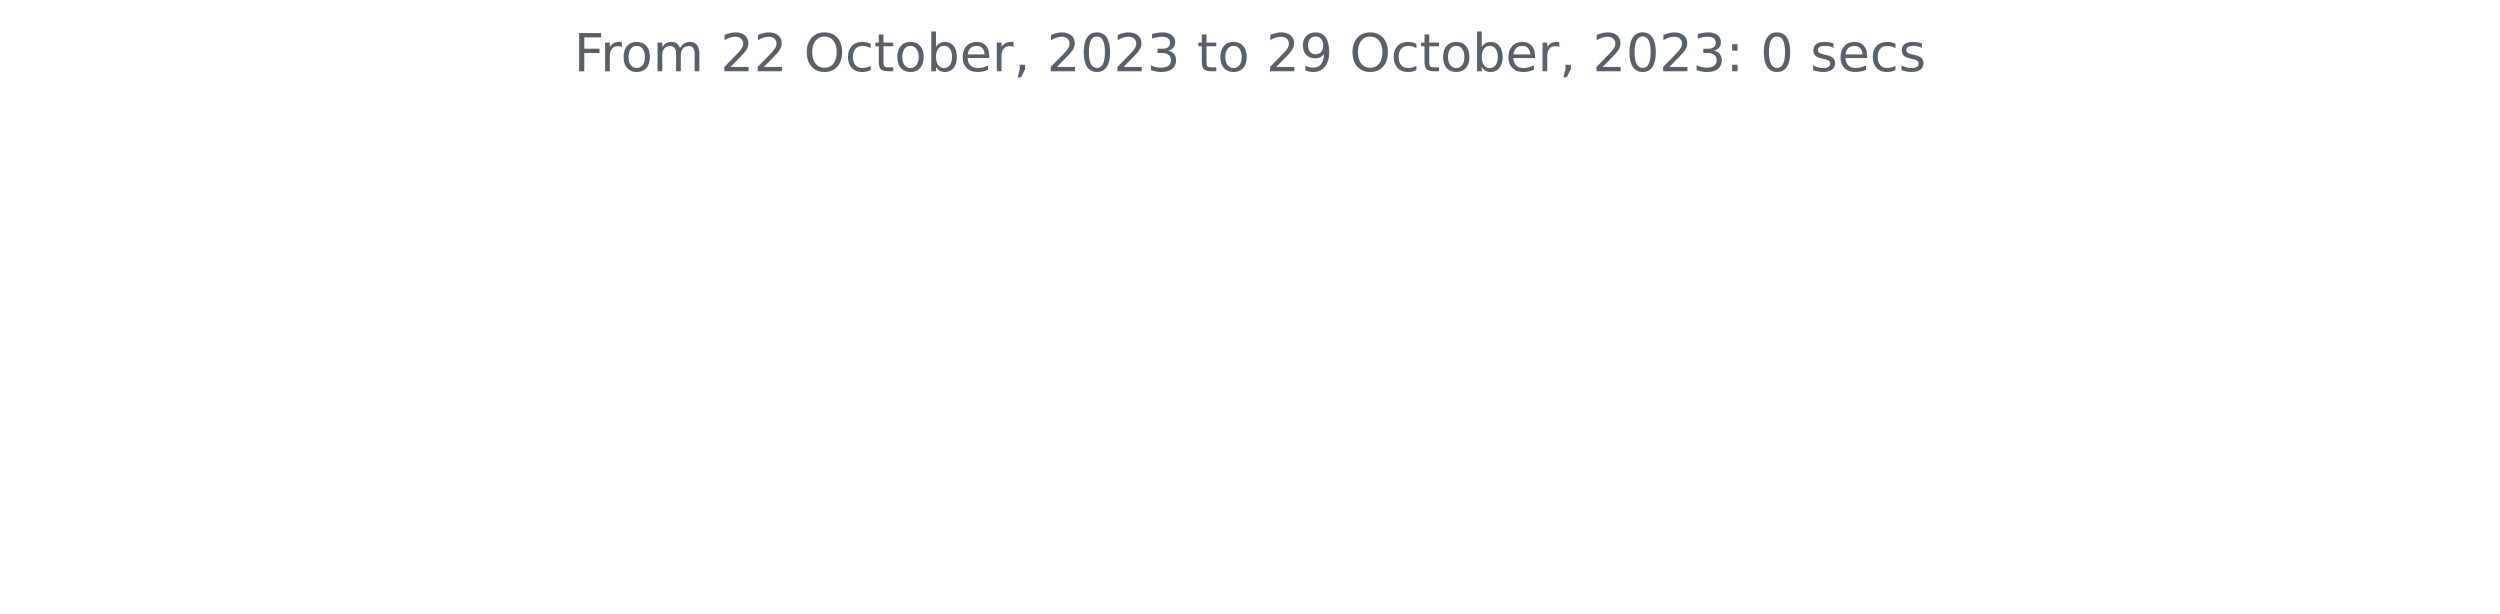
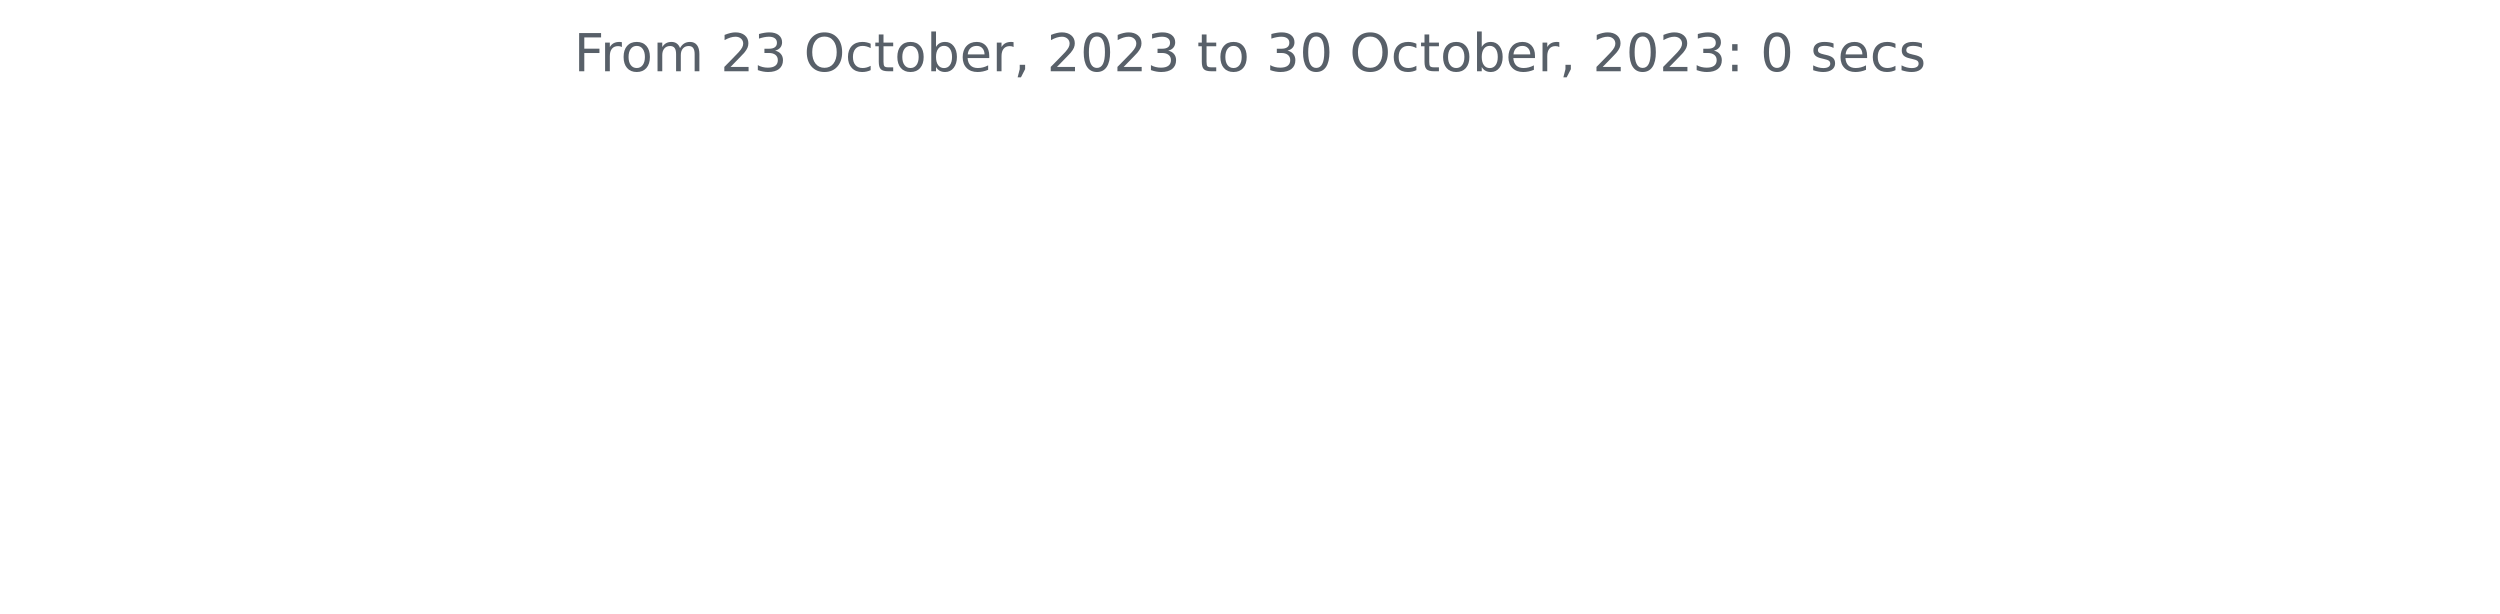
<svg xmlns="http://www.w3.org/2000/svg" xmlns:xlink="http://www.w3.org/1999/xlink" width="572.4pt" height="140.398pt" viewBox="0 0 572.4 140.398" version="1.1">
  <defs>
    <style type="text/css">*{stroke-linejoin: round; stroke-linecap: butt}</style>
  </defs>
  <g id="figure_1">
    <g id="patch_1">
      <path d="M 0 140.398  L 572.4 140.398  L 572.4 0  L 0 0  L 0 140.398  z " style="fill: none" />
    </g>
    <g id="axes_1">
      <g id="matplotlib.axis_1" />
      <g id="matplotlib.axis_2" />
      <g id="text_1">
        <g style="fill: #586069" transform="translate(131.4206 16.31812)scale(0.12 -0.12)">
          <defs>
            <path id="DejaVuSans-46" d="M 628 4666  L 3309 4666  L 3309 4134  L 1259 4134  L 1259 2759  L 3109 2759  L 3109 2228  L 1259 2228  L 1259 0  L 628 0  L 628 4666  z " transform="scale(0.015625)" />
            <path id="DejaVuSans-72" d="M 2631 2963  Q 2534 3019 2420 3045  Q 2306 3072 2169 3072  Q 1681 3072 1420 2755  Q 1159 2438 1159 1844  L 1159 0  L 581 0  L 581 3500  L 1159 3500  L 1159 2956  Q 1341 3275 1631 3429  Q 1922 3584 2338 3584  Q 2397 3584 2469 3576  Q 2541 3569 2628 3553  L 2631 2963  z " transform="scale(0.015625)" />
            <path id="DejaVuSans-6f" d="M 1959 3097  Q 1497 3097 1228 2736  Q 959 2375 959 1747  Q 959 1119 1226 758  Q 1494 397 1959 397  Q 2419 397 2687 759  Q 2956 1122 2956 1747  Q 2956 2369 2687 2733  Q 2419 3097 1959 3097  z M 1959 3584  Q 2709 3584 3137 3096  Q 3566 2609 3566 1747  Q 3566 888 3137 398  Q 2709 -91 1959 -91  Q 1206 -91 779 398  Q 353 888 353 1747  Q 353 2609 779 3096  Q 1206 3584 1959 3584  z " transform="scale(0.015625)" />
            <path id="DejaVuSans-6d" d="M 3328 2828  Q 3544 3216 3844 3400  Q 4144 3584 4550 3584  Q 5097 3584 5394 3201  Q 5691 2819 5691 2113  L 5691 0  L 5113 0  L 5113 2094  Q 5113 2597 4934 2840  Q 4756 3084 4391 3084  Q 3944 3084 3684 2787  Q 3425 2491 3425 1978  L 3425 0  L 2847 0  L 2847 2094  Q 2847 2600 2669 2842  Q 2491 3084 2119 3084  Q 1678 3084 1418 2786  Q 1159 2488 1159 1978  L 1159 0  L 581 0  L 581 3500  L 1159 3500  L 1159 2956  Q 1356 3278 1631 3431  Q 1906 3584 2284 3584  Q 2666 3584 2933 3390  Q 3200 3197 3328 2828  z " transform="scale(0.015625)" />
            <path id="DejaVuSans-20" transform="scale(0.015625)" />
            <path id="DejaVuSans-32" d="M 1228 531  L 3431 531  L 3431 0  L 469 0  L 469 531  Q 828 903 1448 1529  Q 2069 2156 2228 2338  Q 2531 2678 2651 2914  Q 2772 3150 2772 3378  Q 2772 3750 2511 3984  Q 2250 4219 1831 4219  Q 1534 4219 1204 4116  Q 875 4013 500 3803  L 500 4441  Q 881 4594 1212 4672  Q 1544 4750 1819 4750  Q 2544 4750 2975 4387  Q 3406 4025 3406 3419  Q 3406 3131 3298 2873  Q 3191 2616 2906 2266  Q 2828 2175 2409 1742  Q 1991 1309 1228 531  z " transform="scale(0.015625)" />
+             <path id="DejaVuSans-33" d="M 2597 2516  Q 3050 2419 3304 2112  Q 3559 1806 3559 1356  Q 3559 666 3084 287  Q 2609 -91 1734 -91  Q 1441 -91 1130 -33  Q 819 25 488 141  L 488 750  Q 750 597 1062 519  Q 1375 441 1716 441  Q 2309 441 2620 675  Q 2931 909 2931 1356  Q 2931 1769 2642 2001  Q 2353 2234 1838 2234  L 1294 2234  L 1294 2753  L 1863 2753  Q 2328 2753 2575 2939  Q 2822 3125 2822 3475  Q 2822 3834 2567 4026  Q 2313 4219 1838 4219  Q 1578 4219 1281 4162  Q 984 4106 628 3988  L 628 4550  Q 988 4650 1302 4700  Q 1616 4750 1894 4750  Q 2613 4750 3031 4423  Q 3450 4097 3450 3541  Q 3450 3153 3228 2886  Q 3006 2619 2597 2516  z " transform="scale(0.015625)" />
            <path id="DejaVuSans-4f" d="M 2522 4238  Q 1834 4238 1429 3725  Q 1025 3213 1025 2328  Q 1025 1447 1429 934  Q 1834 422 2522 422  Q 3209 422 3611 934  Q 4013 1447 4013 2328  Q 4013 3213 3611 3725  Q 3209 4238 2522 4238  z M 2522 4750  Q 3503 4750 4090 4092  Q 4678 3434 4678 2328  Q 4678 1225 4090 567  Q 3503 -91 2522 -91  Q 1538 -91 948 565  Q 359 1222 359 2328  Q 359 3434 948 4092  Q 1538 4750 2522 4750  z " transform="scale(0.015625)" />
            <path id="DejaVuSans-63" d="M 3122 3366  L 3122 2828  Q 2878 2963 2633 3030  Q 2388 3097 2138 3097  Q 1578 3097 1268 2742  Q 959 2388 959 1747  Q 959 1106 1268 751  Q 1578 397 2138 397  Q 2388 397 2633 464  Q 2878 531 3122 666  L 3122 134  Q 2881 22 2623 -34  Q 2366 -91 2075 -91  Q 1284 -91 818 406  Q 353 903 353 1747  Q 353 2603 823 3093  Q 1294 3584 2113 3584  Q 2378 3584 2631 3529  Q 2884 3475 3122 3366  z " transform="scale(0.015625)" />
            <path id="DejaVuSans-74" d="M 1172 4494  L 1172 3500  L 2356 3500  L 2356 3053  L 1172 3053  L 1172 1153  Q 1172 725 1289 603  Q 1406 481 1766 481  L 2356 481  L 2356 0  L 1766 0  Q 1100 0 847 248  Q 594 497 594 1153  L 594 3053  L 172 3053  L 172 3500  L 594 3500  L 594 4494  L 1172 4494  z " transform="scale(0.015625)" />
            <path id="DejaVuSans-62" d="M 3116 1747  Q 3116 2381 2855 2742  Q 2594 3103 2138 3103  Q 1681 3103 1420 2742  Q 1159 2381 1159 1747  Q 1159 1113 1420 752  Q 1681 391 2138 391  Q 2594 391 2855 752  Q 3116 1113 3116 1747  z M 1159 2969  Q 1341 3281 1617 3432  Q 1894 3584 2278 3584  Q 2916 3584 3314 3078  Q 3713 2572 3713 1747  Q 3713 922 3314 415  Q 2916 -91 2278 -91  Q 1894 -91 1617 61  Q 1341 213 1159 525  L 1159 0  L 581 0  L 581 4863  L 1159 4863  L 1159 2969  z " transform="scale(0.015625)" />
            <path id="DejaVuSans-65" d="M 3597 1894  L 3597 1613  L 953 1613  Q 991 1019 1311 708  Q 1631 397 2203 397  Q 2534 397 2845 478  Q 3156 559 3463 722  L 3463 178  Q 3153 47 2828 -22  Q 2503 -91 2169 -91  Q 1331 -91 842 396  Q 353 884 353 1716  Q 353 2575 817 3079  Q 1281 3584 2069 3584  Q 2775 3584 3186 3129  Q 3597 2675 3597 1894  z M 3022 2063  Q 3016 2534 2758 2815  Q 2500 3097 2075 3097  Q 1594 3097 1305 2825  Q 1016 2553 972 2059  L 3022 2063  z " transform="scale(0.015625)" />
            <path id="DejaVuSans-2c" d="M 750 794  L 1409 794  L 1409 256  L 897 -744  L 494 -744  L 750 256  L 750 794  z " transform="scale(0.015625)" />
            <path id="DejaVuSans-30" d="M 2034 4250  Q 1547 4250 1301 3770  Q 1056 3291 1056 2328  Q 1056 1369 1301 889  Q 1547 409 2034 409  Q 2525 409 2770 889  Q 3016 1369 3016 2328  Q 3016 3291 2770 3770  Q 2525 4250 2034 4250  z M 2034 4750  Q 2819 4750 3233 4129  Q 3647 3509 3647 2328  Q 3647 1150 3233 529  Q 2819 -91 2034 -91  Q 1250 -91 836 529  Q 422 1150 422 2328  Q 422 3509 836 4129  Q 1250 4750 2034 4750  z " transform="scale(0.015625)" />
-             <path id="DejaVuSans-33" d="M 2597 2516  Q 3050 2419 3304 2112  Q 3559 1806 3559 1356  Q 3559 666 3084 287  Q 2609 -91 1734 -91  Q 1441 -91 1130 -33  Q 819 25 488 141  L 488 750  Q 750 597 1062 519  Q 1375 441 1716 441  Q 2309 441 2620 675  Q 2931 909 2931 1356  Q 2931 1769 2642 2001  Q 2353 2234 1838 2234  L 1294 2234  L 1294 2753  L 1863 2753  Q 2328 2753 2575 2939  Q 2822 3125 2822 3475  Q 2822 3834 2567 4026  Q 2313 4219 1838 4219  Q 1578 4219 1281 4162  Q 984 4106 628 3988  L 628 4550  Q 988 4650 1302 4700  Q 1616 4750 1894 4750  Q 2613 4750 3031 4423  Q 3450 4097 3450 3541  Q 3450 3153 3228 2886  Q 3006 2619 2597 2516  z " transform="scale(0.015625)" />
-             <path id="DejaVuSans-39" d="M 703 97  L 703 672  Q 941 559 1184 500  Q 1428 441 1663 441  Q 2288 441 2617 861  Q 2947 1281 2994 2138  Q 2813 1869 2534 1725  Q 2256 1581 1919 1581  Q 1219 1581 811 2004  Q 403 2428 403 3163  Q 403 3881 828 4315  Q 1253 4750 1959 4750  Q 2769 4750 3195 4129  Q 3622 3509 3622 2328  Q 3622 1225 3098 567  Q 2575 -91 1691 -91  Q 1453 -91 1209 -44  Q 966 3 703 97  z M 1959 2075  Q 2384 2075 2632 2365  Q 2881 2656 2881 3163  Q 2881 3666 2632 3958  Q 2384 4250 1959 4250  Q 1534 4250 1286 3958  Q 1038 3666 1038 3163  Q 1038 2656 1286 2365  Q 1534 2075 1959 2075  z " transform="scale(0.015625)" />
            <path id="DejaVuSans-3a" d="M 750 794  L 1409 794  L 1409 0  L 750 0  L 750 794  z M 750 3309  L 1409 3309  L 1409 2516  L 750 2516  L 750 3309  z " transform="scale(0.015625)" />
            <path id="DejaVuSans-73" d="M 2834 3397  L 2834 2853  Q 2591 2978 2328 3040  Q 2066 3103 1784 3103  Q 1356 3103 1142 2972  Q 928 2841 928 2578  Q 928 2378 1081 2264  Q 1234 2150 1697 2047  L 1894 2003  Q 2506 1872 2764 1633  Q 3022 1394 3022 966  Q 3022 478 2636 193  Q 2250 -91 1575 -91  Q 1294 -91 989 -36  Q 684 19 347 128  L 347 722  Q 666 556 975 473  Q 1284 391 1588 391  Q 1994 391 2212 530  Q 2431 669 2431 922  Q 2431 1156 2273 1281  Q 2116 1406 1581 1522  L 1381 1569  Q 847 1681 609 1914  Q 372 2147 372 2553  Q 372 3047 722 3315  Q 1072 3584 1716 3584  Q 2034 3584 2315 3537  Q 2597 3491 2834 3397  z " transform="scale(0.015625)" />
          </defs>
          <use xlink:href="#DejaVuSans-46" />
          <use xlink:href="#DejaVuSans-72" x="50.27" />
          <use xlink:href="#DejaVuSans-6f" x="89.133" />
          <use xlink:href="#DejaVuSans-6d" x="150.314" />
          <use xlink:href="#DejaVuSans-20" x="247.727" />
          <use xlink:href="#DejaVuSans-32" x="279.514" />
-           <use xlink:href="#DejaVuSans-32" x="343.137" />
+           <use xlink:href="#DejaVuSans-33" x="343.137" />
          <use xlink:href="#DejaVuSans-20" x="406.76" />
          <use xlink:href="#DejaVuSans-4f" x="438.547" />
          <use xlink:href="#DejaVuSans-63" x="517.258" />
          <use xlink:href="#DejaVuSans-74" x="572.238" />
          <use xlink:href="#DejaVuSans-6f" x="611.447" />
          <use xlink:href="#DejaVuSans-62" x="672.629" />
          <use xlink:href="#DejaVuSans-65" x="736.105" />
          <use xlink:href="#DejaVuSans-72" x="797.629" />
          <use xlink:href="#DejaVuSans-2c" x="838.742" />
          <use xlink:href="#DejaVuSans-20" x="870.529" />
          <use xlink:href="#DejaVuSans-32" x="902.316" />
          <use xlink:href="#DejaVuSans-30" x="965.939" />
          <use xlink:href="#DejaVuSans-32" x="1029.562" />
          <use xlink:href="#DejaVuSans-33" x="1093.186" />
          <use xlink:href="#DejaVuSans-20" x="1156.809" />
          <use xlink:href="#DejaVuSans-74" x="1188.596" />
          <use xlink:href="#DejaVuSans-6f" x="1227.805" />
          <use xlink:href="#DejaVuSans-20" x="1288.986" />
-           <use xlink:href="#DejaVuSans-32" x="1320.773" />
-           <use xlink:href="#DejaVuSans-39" x="1384.396" />
+           <use xlink:href="#DejaVuSans-33" x="1320.773" />
+           <use xlink:href="#DejaVuSans-30" x="1384.396" />
          <use xlink:href="#DejaVuSans-20" x="1448.02" />
          <use xlink:href="#DejaVuSans-4f" x="1479.807" />
          <use xlink:href="#DejaVuSans-63" x="1558.518" />
          <use xlink:href="#DejaVuSans-74" x="1613.498" />
          <use xlink:href="#DejaVuSans-6f" x="1652.707" />
          <use xlink:href="#DejaVuSans-62" x="1713.889" />
          <use xlink:href="#DejaVuSans-65" x="1777.365" />
          <use xlink:href="#DejaVuSans-72" x="1838.889" />
          <use xlink:href="#DejaVuSans-2c" x="1880.002" />
          <use xlink:href="#DejaVuSans-20" x="1911.789" />
          <use xlink:href="#DejaVuSans-32" x="1943.576" />
          <use xlink:href="#DejaVuSans-30" x="2007.199" />
          <use xlink:href="#DejaVuSans-32" x="2070.822" />
          <use xlink:href="#DejaVuSans-33" x="2134.445" />
          <use xlink:href="#DejaVuSans-3a" x="2198.068" />
          <use xlink:href="#DejaVuSans-20" x="2231.76" />
          <use xlink:href="#DejaVuSans-30" x="2263.547" />
          <use xlink:href="#DejaVuSans-20" x="2327.17" />
          <use xlink:href="#DejaVuSans-73" x="2358.957" />
          <use xlink:href="#DejaVuSans-65" x="2411.057" />
          <use xlink:href="#DejaVuSans-63" x="2472.58" />
          <use xlink:href="#DejaVuSans-73" x="2527.561" />
        </g>
      </g>
    </g>
  </g>
</svg>
